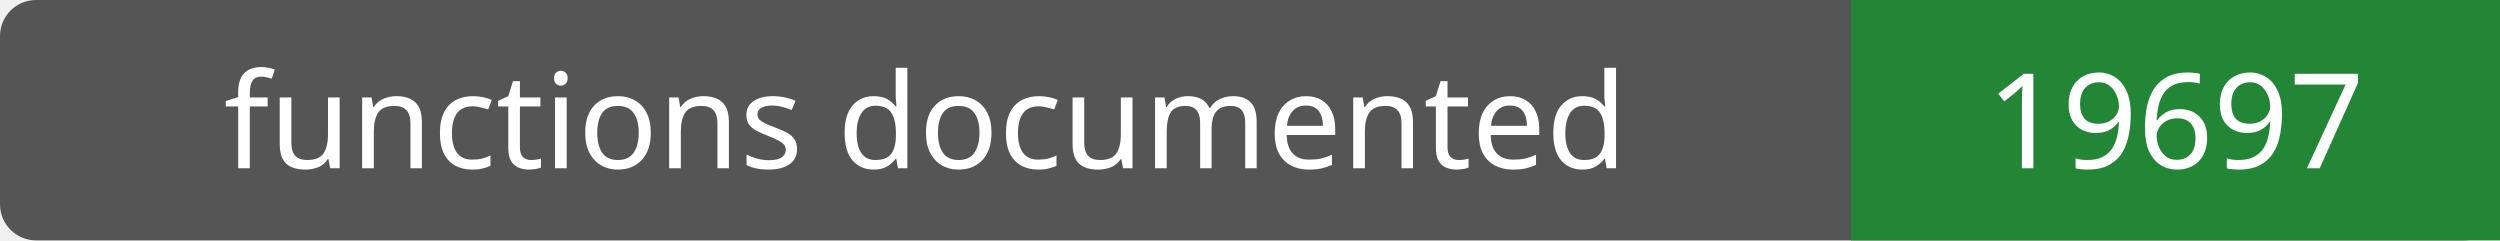
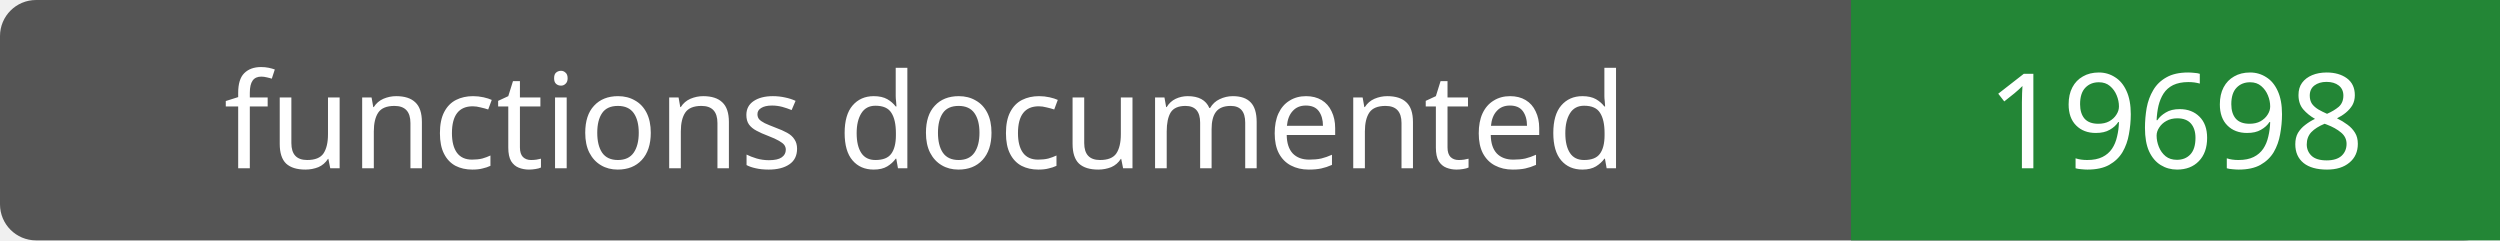
- <svg xmlns="http://www.w3.org/2000/svg" width="208" height="20" role="img" aria-label="functions documented: 19697">
+ <svg xmlns="http://www.w3.org/2000/svg" width="208" height="20" role="img" aria-label="functions documented: 19698">
  <rect width="208" height="20" rx="3" fill="#555" />
  <path fill="#238636" d="M154 0h54v20H154z" />
  <g fill="#fff" text-anchor="middle" font-family="Verdana,sans-serif" font-size="11">
    <text x="77.0" y="14">functions documented</text>
-     <text x="181.0" y="14">19697</text>
+     <text x="181.0" y="14">19698</text>
  </g>
</svg>
